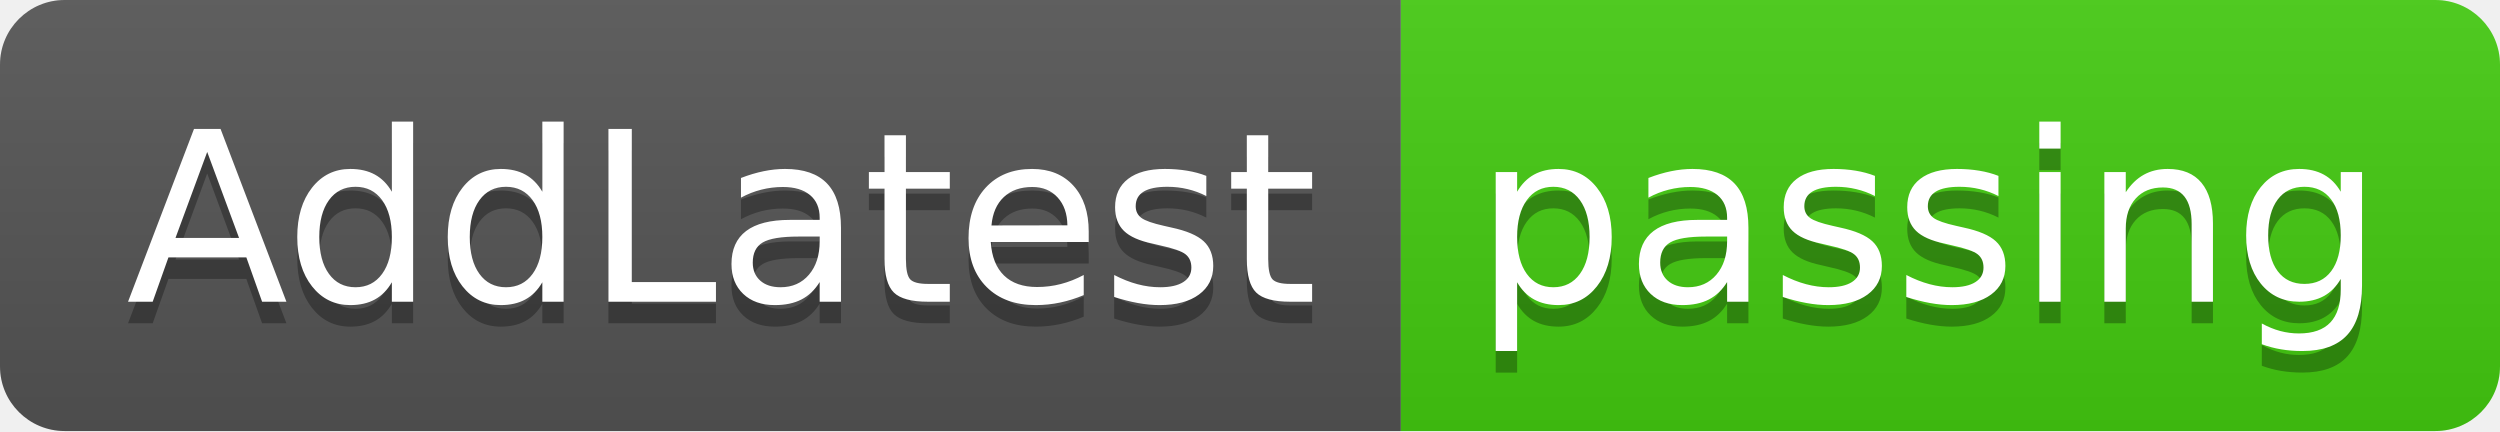
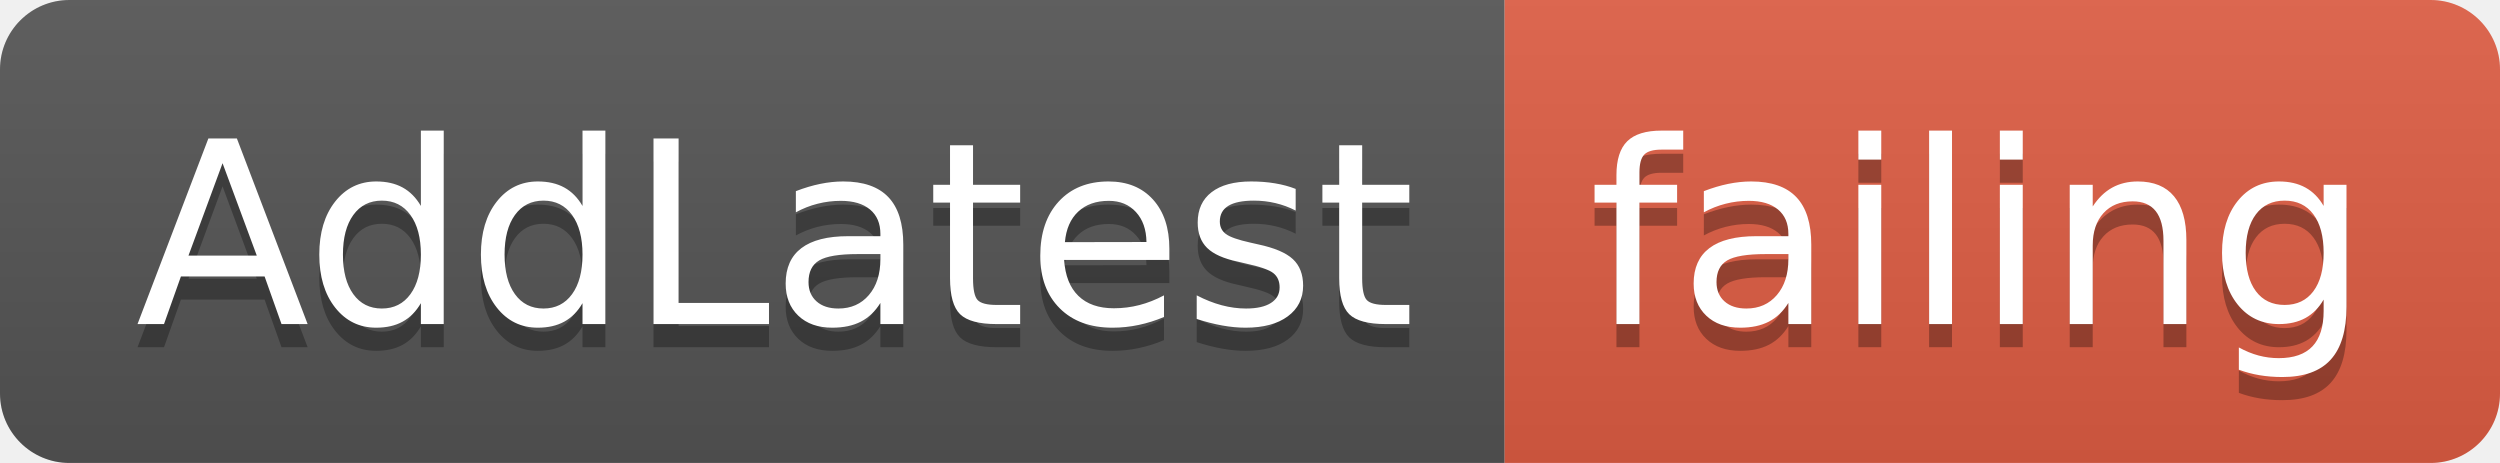
- <svg xmlns="http://www.w3.org/2000/svg" width="116" height="20">
+ <svg xmlns="http://www.w3.org/2000/svg" width="108" height="20">
  <linearGradient id="smooth" x2="0" y2="100%">
    <stop offset="0" stop-color="#bbb" stop-opacity=".1" />
    <stop offset="1" stop-opacity=".1" />
  </linearGradient>
  <clipPath id="round">
-     <rect width="116" height="20" rx="3" fill="#fff" />
+     <rect width="108" height="20" rx="3" fill="#fff" />
  </clipPath>
  <g clip-path="url(#round)">
    <rect width="65" height="20" fill="#555" />
-     <rect x="65" width="51" height="20" fill="#4c1" />
-     <rect width="116" height="20" fill="url(#smooth)" />
+     <rect x="65" width="43" height="20" fill="#e05d44" />
+     <rect width="108" height="20" fill="url(#smooth)" />
  </g>
  <g fill="#fff" text-anchor="middle" font-family="DejaVu Sans,Verdana,Geneva,sans-serif" font-size="110">
    <text x="335" y="150" fill="#010101" fill-opacity=".3" transform="scale(0.1)" textLength="550" lengthAdjust="spacing">AddLatest</text>
    <text x="335" y="140" transform="scale(0.1)" textLength="550" lengthAdjust="spacing">AddLatest</text>
-     <text x="895" y="150" fill="#010101" fill-opacity=".3" transform="scale(0.1)" textLength="410" lengthAdjust="spacing">passing</text>
-     <text x="895" y="140" transform="scale(0.1)" textLength="410" lengthAdjust="spacing">passing</text>
+     <text x="855" y="150" fill="#010101" fill-opacity=".3" transform="scale(0.1)" textLength="330" lengthAdjust="spacing">failing</text>
+     <text x="855" y="140" transform="scale(0.1)" textLength="330" lengthAdjust="spacing">failing</text>
  </g>
</svg>
